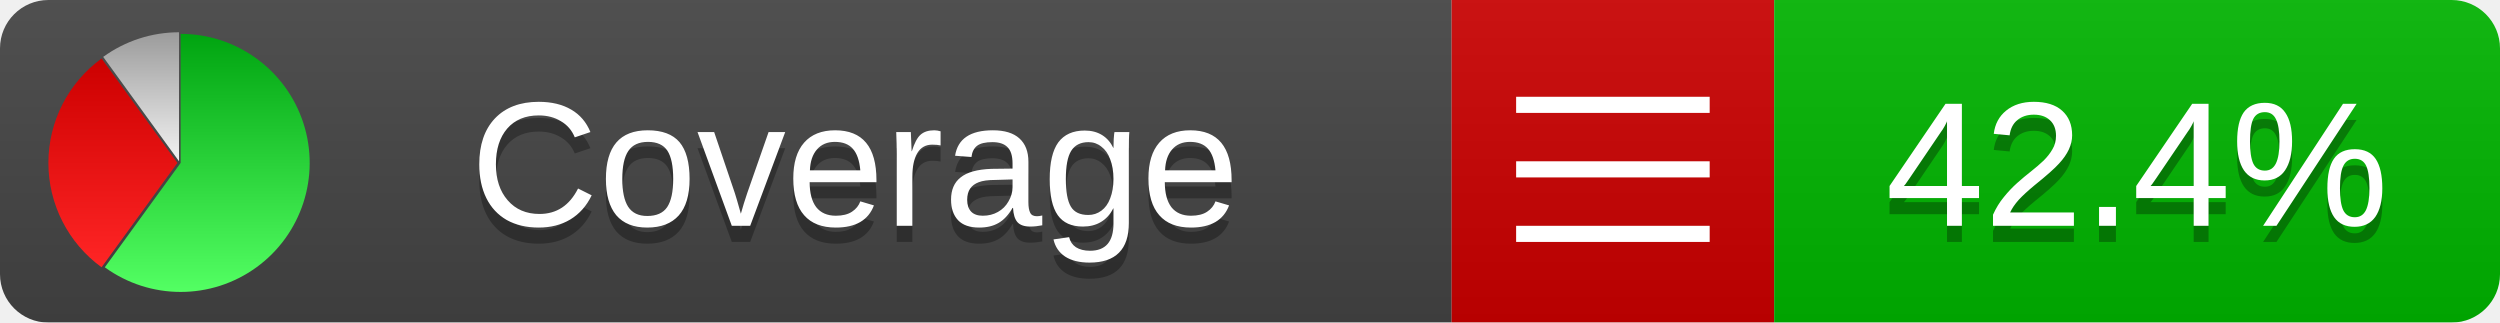
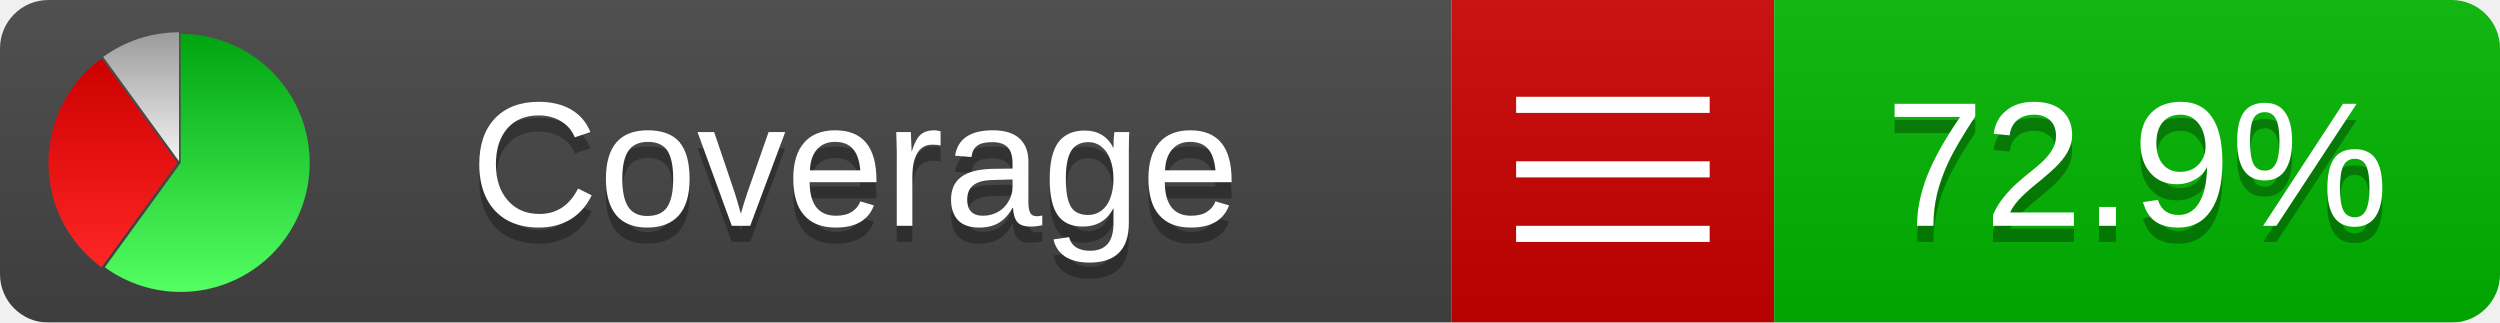
<svg xmlns="http://www.w3.org/2000/svg" xmlns:xlink="http://www.w3.org/1999/xlink" width="155" height="20">
  <style type="text/css">
          
            @keyframes fadeout {
              0 % { visibility: visible; opacity: 1; }
              40% { visibility: visible; opacity: 1; }
              50% { visibility: hidden; opacity: 0; }
              90% { visibility: hidden; opacity: 0; }
              100% { visibility: visible; opacity: 1; }
            }
            @keyframes fadein {
              0% { visibility: hidden; opacity: 0; }
              40% { visibility: hidden; opacity: 0; }
              50% { visibility: visible; opacity: 1; }
              90% { visibility: visible; opacity: 1; }
              100% { visibility: hidden; opacity: 0; }
            }
            .linecoverage {
                animation-duration: 10s;
                animation-name: fadeout;
                animation-iteration-count: infinite;
            }
            .branchcoverage {
                animation-duration: 10s;
                animation-name: fadein;
                animation-iteration-count: infinite;
            }
          
    </style>
  <defs>
    <linearGradient id="gradient" x2="0" y2="100%">
      <stop offset="0" stop-color="#bbb" stop-opacity=".1" />
      <stop offset="1" stop-opacity=".1" />
    </linearGradient>
    <linearGradient id="green" x2="0" y2="100%">
      <stop offset="0" stop-color="#00A410" />
      <stop offset="1" stop-color="#53FF63" />
    </linearGradient>
    <linearGradient id="red" x2="0" y2="100%">
      <stop offset="0" stop-color="#C00" />
      <stop offset="1" stop-color="#FF2525" />
    </linearGradient>
    <linearGradient id="gray" x2="0" y2="100%">
      <stop offset="0" stop-color="#9B9B9B" />
      <stop offset="1" stop-color="#F3F3F3" />
    </linearGradient>
    <mask id="mask">
      <rect width="155" height="20" rx="3" fill="#fff" />
    </mask>
    <g id="icon">
      <path style="fill:url(#green);" d="M205,202.5 l0,-200 a200,200 0 1,1 -117.558,361.803 z" />
      <path style="fill:url(#red);" d="M200,202.5 l-117.558,161.803 a200,200 0 0,1 0,-323.607 z" />
      <path style="fill:url(#gray);" d="M202.5,200 l-117.558,-161.803 a200,200 0 0,1 117.558,-38.196 z" />
    </g>
  </defs>
  <g mask="url(#mask)">
    <rect x="0" y="0" width="90" height="20" fill="#444" />
    <rect x="90" y="0" width="20" height="20" fill="#c00" />
    <rect x="110" y="0" width="45" height="20" fill="#00B600" />
    <rect x="0" y="0" width="155" height="20" fill="url(#gradient)" />
  </g>
  <g>
    <path class="" stroke="#fff" d="M94 6.5 h12 M94 10.5 h12 M94 14.5 h12" />
  </g>
  <g fill="#fff" text-anchor="middle" font-family="Verdana,Arial,Geneva,sans-serif" font-size="11">
    <a xlink:href="https://github.com/danielpalme/ReportGenerator" target="_top">
      <use xlink:href="#icon" transform="translate(3,2) scale(.04)" />
    </a>
    <text x="53" y="15" fill="#010101" fill-opacity=".3">Coverage</text>
    <text x="53" y="14" fill="#fff">Coverage</text>
-     <text class="" x="132.5" y="15" fill="#010101" fill-opacity=".3">42.4%</text>
-     <text class="" x="132.5" y="14">42.4%</text>
+     <text class="" x="132.5" y="15" fill="#010101" fill-opacity=".3">72.9%</text>
+     <text class="" x="132.5" y="14">72.9%</text>
  </g>
  <g>
    <rect class="" x="90" y="0" width="65" height="20" fill-opacity="0" />
  </g>
</svg>
